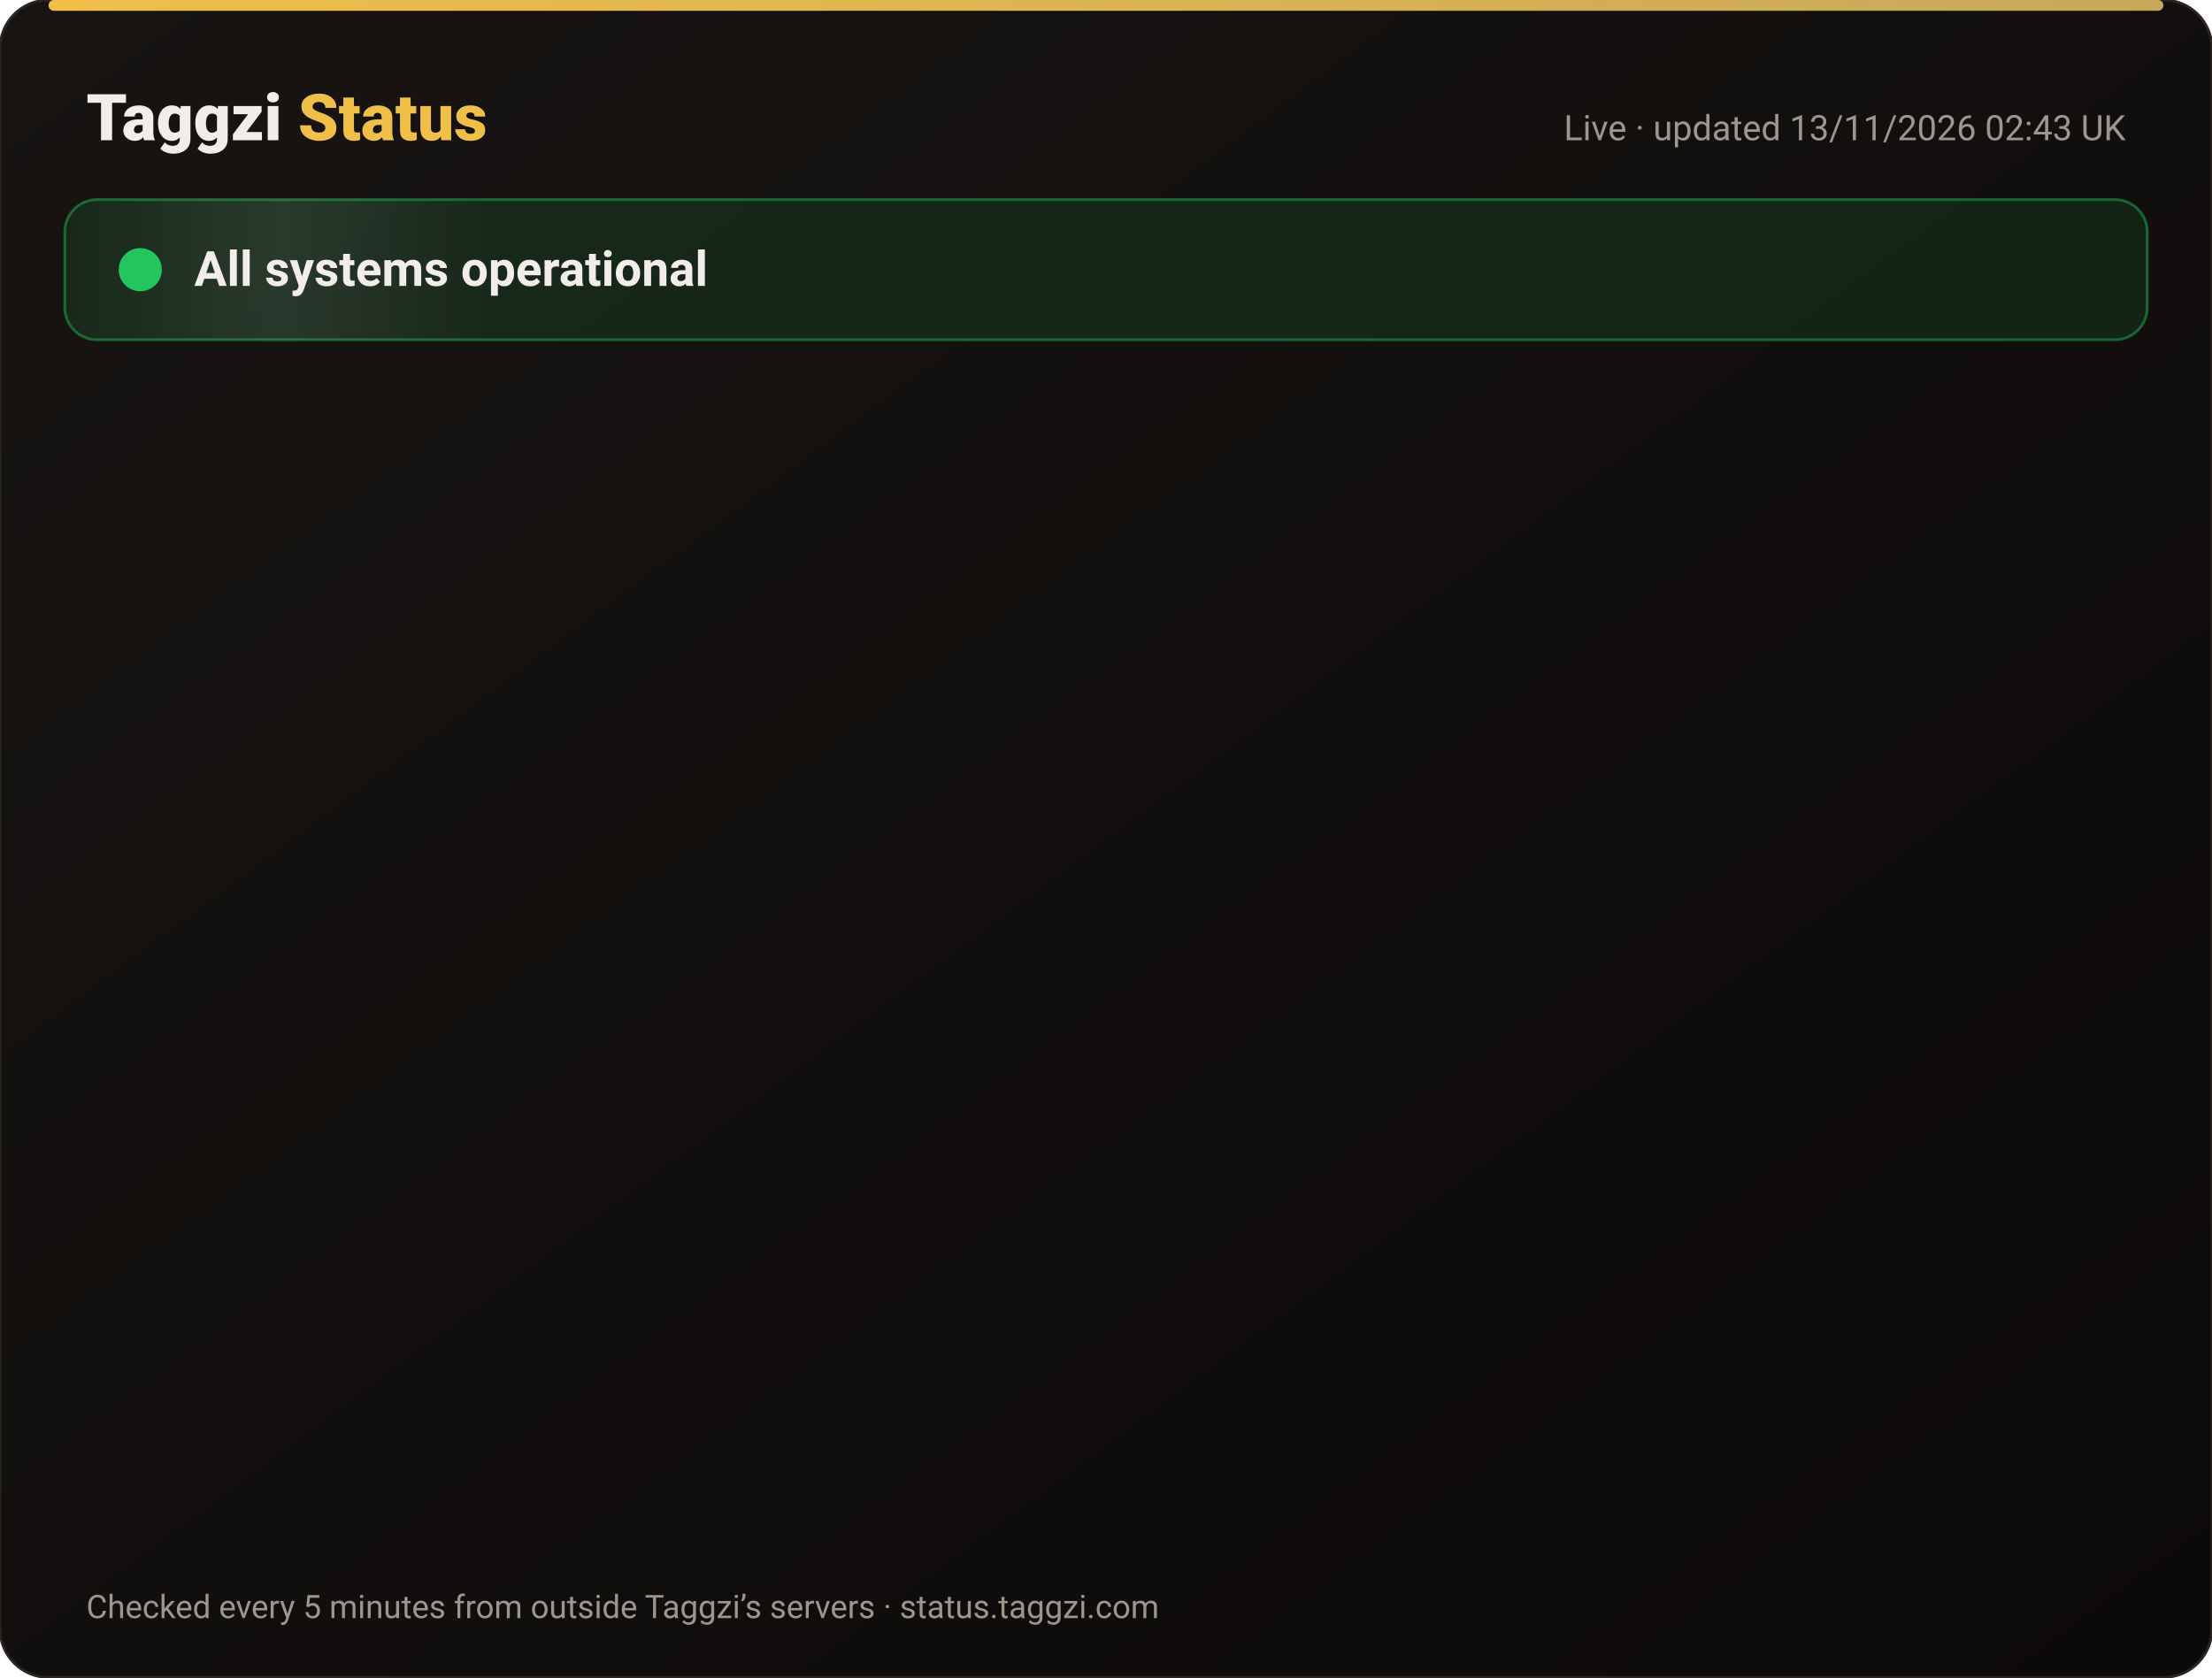
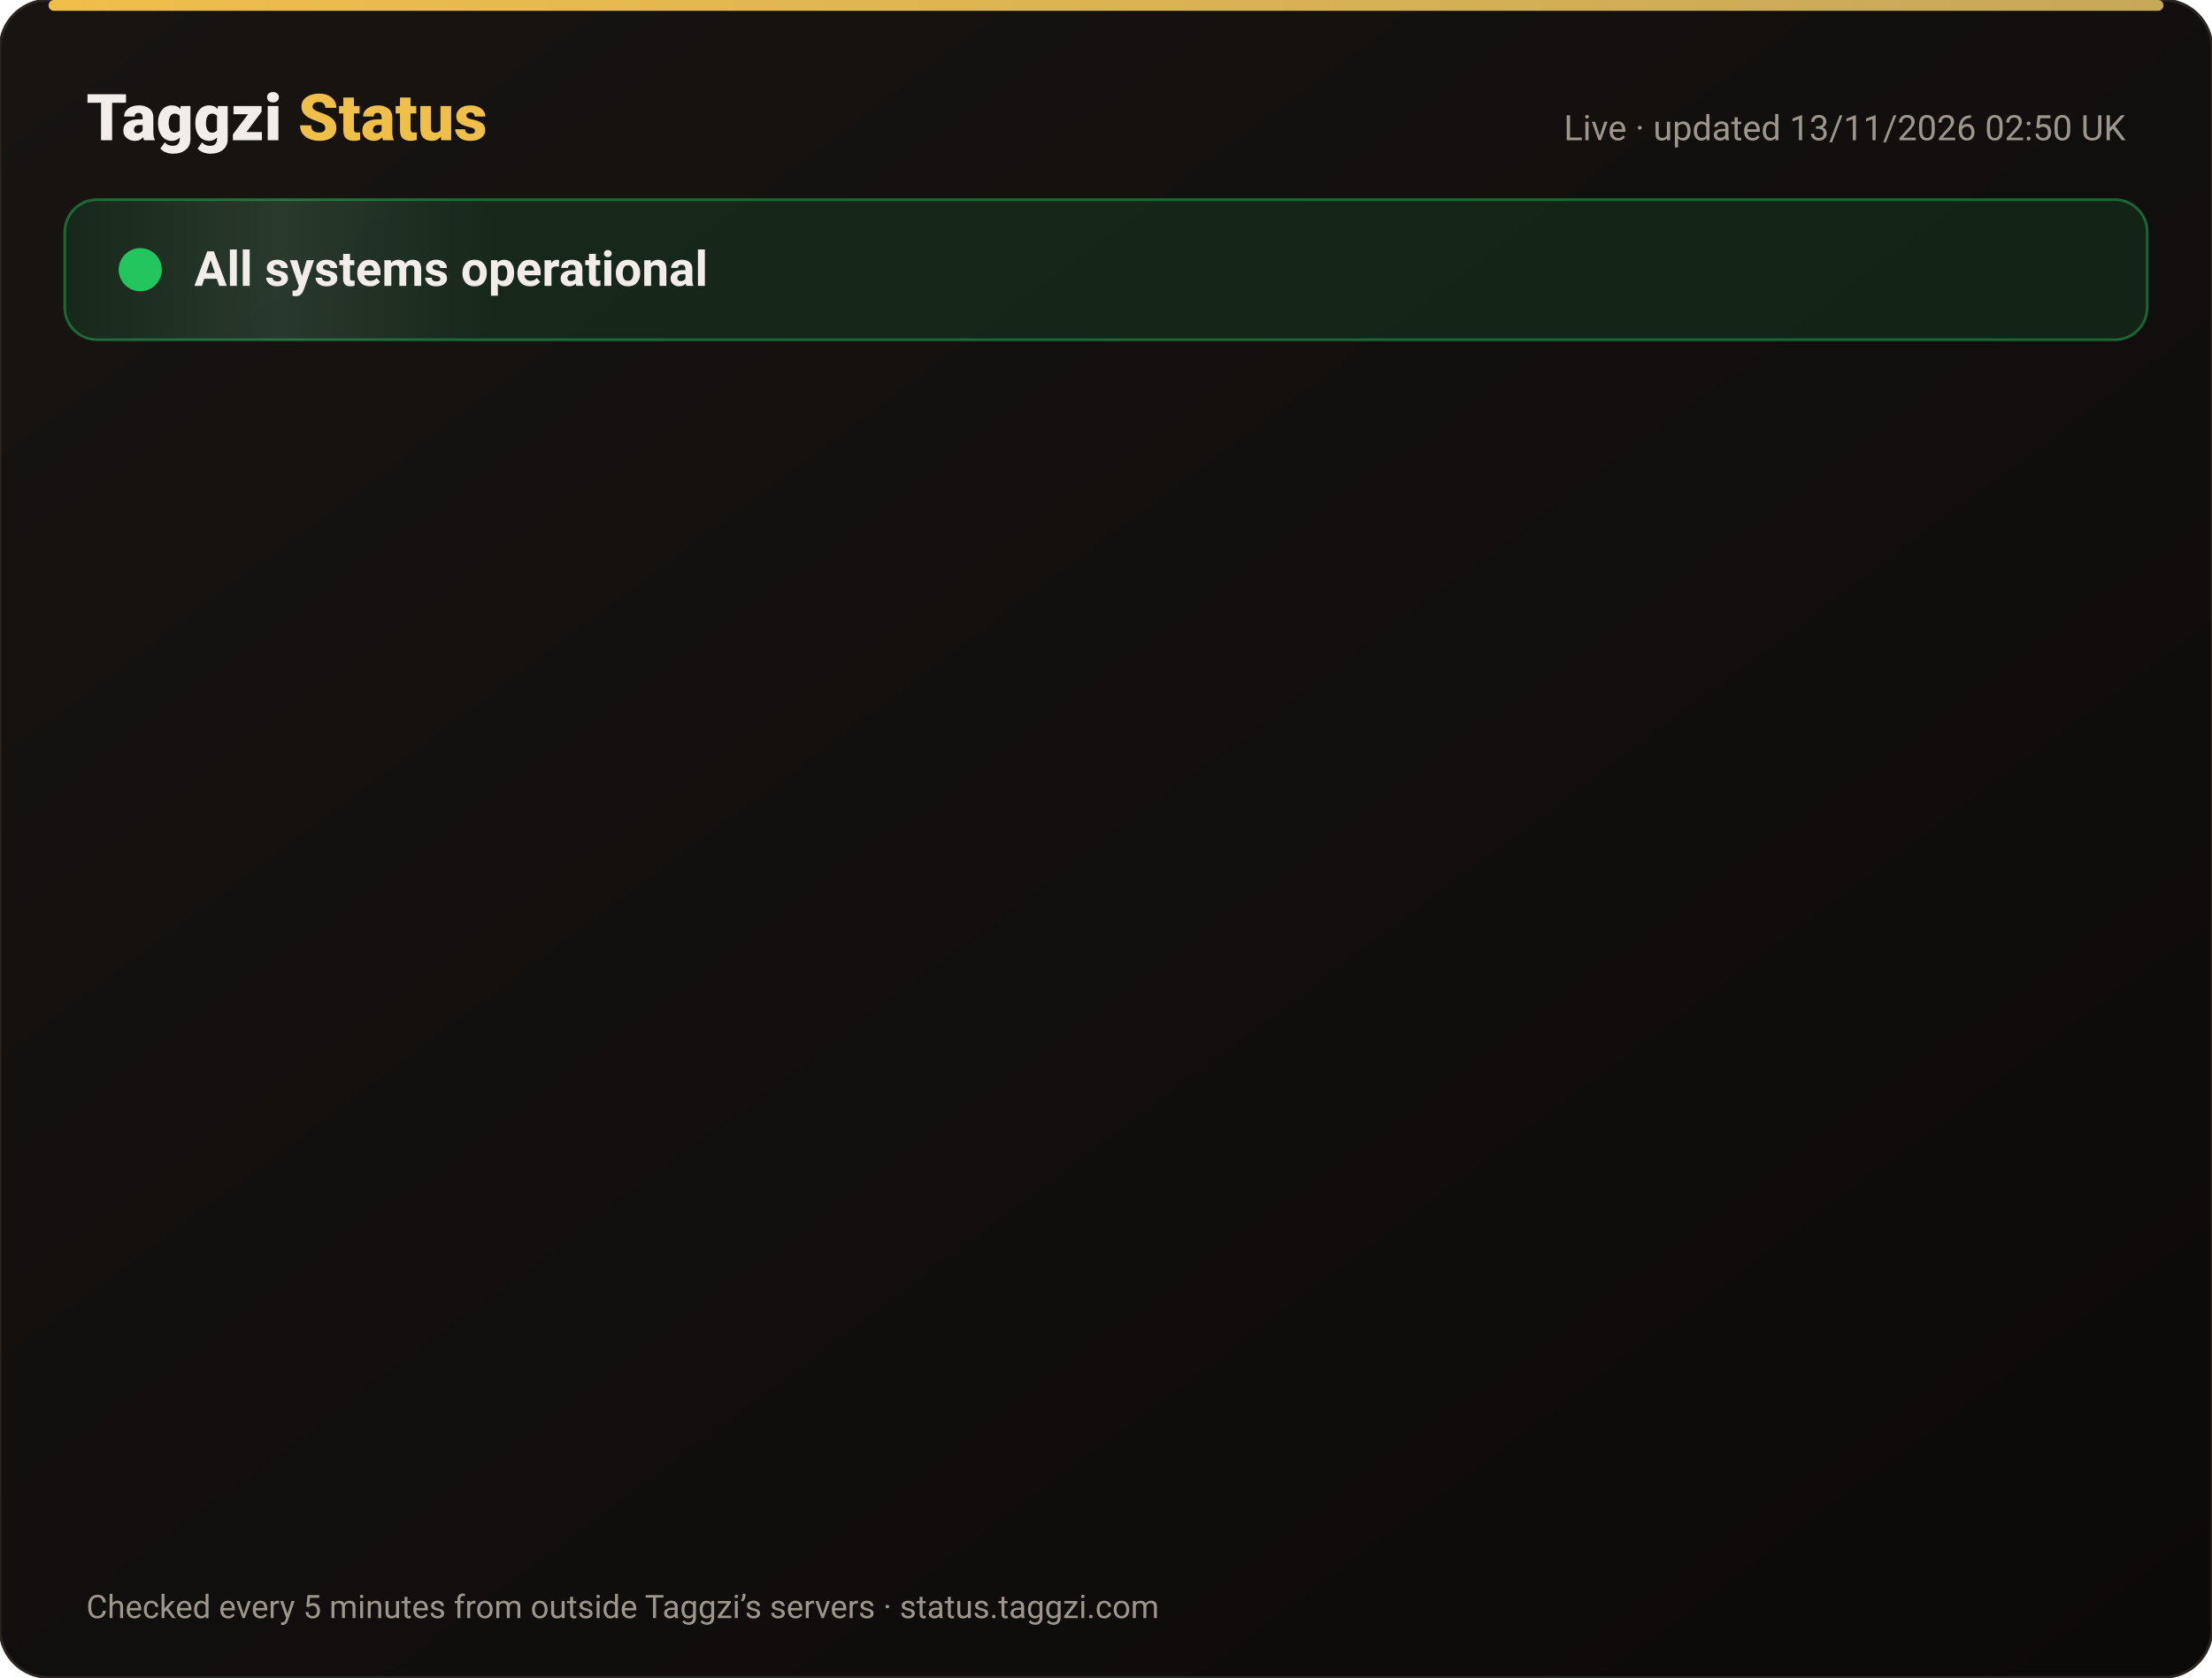
<svg xmlns="http://www.w3.org/2000/svg" width="820" height="622" viewBox="0 0 820 622" font-family="-apple-system,Segoe UI,Roboto,Helvetica,Arial,sans-serif">
  <defs>
    <linearGradient id="bg" x1="0" y1="0" x2="1" y2="1">
      <stop offset="0" stop-color="#171412" />
      <stop offset="1" stop-color="#0C0A09" />
    </linearGradient>
    <linearGradient id="gold" x1="0" x2="1">
      <stop offset="0" stop-color="#F0BF4A" />
      <stop offset="1" stop-color="#c6a85b" />
    </linearGradient>
    <linearGradient id="shine" x1="0" x2="1">
      <stop offset="0" stop-color="#fff" stop-opacity="0" />
      <stop offset=".5" stop-color="#fff" stop-opacity=".08" />
      <stop offset="1" stop-color="#fff" stop-opacity="0" />
    </linearGradient>
  </defs>
  <rect width="820" height="622" rx="18" fill="url(#bg)" stroke="#2a2521" />
  <rect x="18" y="0" width="784" height="4" rx="2" fill="url(#gold)" />
  <text x="32" y="52" font-size="24" font-weight="800" fill="#F2EDE8">Taggzi <tspan fill="#F0BF4A">Status</tspan>
  </text>
-   <text x="788" y="52" font-size="13" fill="#9C968C" text-anchor="end">Live · updated 13/11/2026 02:43 UK</text>
+   <text x="788" y="52" font-size="13" fill="#9C968C" text-anchor="end">Live · updated 13/11/2026 02:50 UK</text>
  <rect x="24" y="74" width="772" height="52" rx="12" fill="#22c55e" fill-opacity=".12" stroke="#22c55e" stroke-opacity=".45" />
  <rect x="24" y="74" width="160" height="52" rx="12" fill="url(#shine)">
    <animate attributeName="x" from="-160" to="820" dur="4s" repeatCount="indefinite" />
  </rect>
  <circle cx="52" cy="100" r="7" fill="#22c55e" />
  <circle cx="52" cy="100" r="7" fill="none" stroke="#22c55e" stroke-width="2">
    <animate attributeName="r" values="7;15;7" dur="2s" repeatCount="indefinite" />
    <animate attributeName="opacity" values=".9;0;.9" dur="2s" repeatCount="indefinite" />
  </circle>
  <text x="72" y="106" font-size="18" font-weight="700" fill="#F2EDE8">All systems operational</text>
  <g opacity="0">
    <animate attributeName="opacity" from="0" to="1" begin="0.00s" dur=".6s" fill="freeze" />
    <line x1="32" y1="188" x2="788" y2="188" stroke="#2a2521" />
    <circle cx="44" cy="166" r="6" fill="#22c55e">
      <animate attributeName="opacity" values="1;.45;1" dur="2.4s" begin="0.00s" repeatCount="indefinite" />
    </circle>
    <text x="62" y="171" font-size="15" font-weight="650" fill="#F2EDE8">Website</text>
    <text x="630" y="171" font-size="13" fill="#9C968C" text-anchor="end">99.97% uptime</text>
    <rect x="648" y="154" width="140" height="24" rx="12" fill="#22c55e" fill-opacity=".14" stroke="#22c55e" stroke-opacity=".5" />
    <text x="718" y="171" font-size="12" font-weight="700" fill="#22c55e" text-anchor="middle">Operational</text>
  </g>
  <g opacity="0">
    <animate attributeName="opacity" from="0" to="1" begin="0.15s" dur=".6s" fill="freeze" />
    <line x1="32" y1="234" x2="788" y2="234" stroke="#2a2521" />
    <circle cx="44" cy="212" r="6" fill="#22c55e">
      <animate attributeName="opacity" values="1;.45;1" dur="2.4s" begin="0.15s" repeatCount="indefinite" />
    </circle>
    <text x="62" y="217" font-size="15" font-weight="650" fill="#F2EDE8">Tag scans</text>
    <text x="630" y="217" font-size="13" fill="#9C968C" text-anchor="end">99.97% uptime</text>
    <rect x="648" y="200" width="140" height="24" rx="12" fill="#22c55e" fill-opacity=".14" stroke="#22c55e" stroke-opacity=".5" />
    <text x="718" y="217" font-size="12" font-weight="700" fill="#22c55e" text-anchor="middle">Operational</text>
  </g>
  <g opacity="0">
    <animate attributeName="opacity" from="0" to="1" begin="0.30s" dur=".6s" fill="freeze" />
    <line x1="32" y1="280" x2="788" y2="280" stroke="#2a2521" />
    <circle cx="44" cy="258" r="6" fill="#22c55e">
      <animate attributeName="opacity" values="1;.45;1" dur="2.4s" begin="0.30s" repeatCount="indefinite" />
    </circle>
    <text x="62" y="263" font-size="15" font-weight="650" fill="#F2EDE8">Manual tag lookup</text>
    <text x="630" y="263" font-size="13" fill="#9C968C" text-anchor="end">99.97% uptime</text>
    <rect x="648" y="246" width="140" height="24" rx="12" fill="#22c55e" fill-opacity=".14" stroke="#22c55e" stroke-opacity=".5" />
    <text x="718" y="263" font-size="12" font-weight="700" fill="#22c55e" text-anchor="middle">Operational</text>
  </g>
  <g opacity="0">
    <animate attributeName="opacity" from="0" to="1" begin="0.45s" dur=".6s" fill="freeze" />
    <line x1="32" y1="326" x2="788" y2="326" stroke="#2a2521" />
    <circle cx="44" cy="304" r="6" fill="#22c55e">
      <animate attributeName="opacity" values="1;.45;1" dur="2.4s" begin="0.45s" repeatCount="indefinite" />
    </circle>
    <text x="62" y="309" font-size="15" font-weight="650" fill="#F2EDE8">App &amp; login</text>
    <text x="630" y="309" font-size="13" fill="#9C968C" text-anchor="end">99.97% uptime</text>
    <rect x="648" y="292" width="140" height="24" rx="12" fill="#22c55e" fill-opacity=".14" stroke="#22c55e" stroke-opacity=".5" />
    <text x="718" y="309" font-size="12" font-weight="700" fill="#22c55e" text-anchor="middle">Operational</text>
  </g>
  <g opacity="0">
    <animate attributeName="opacity" from="0" to="1" begin="0.60s" dur=".6s" fill="freeze" />
    <line x1="32" y1="372" x2="788" y2="372" stroke="#2a2521" />
    <circle cx="44" cy="350" r="6" fill="#22c55e">
      <animate attributeName="opacity" values="1;.45;1" dur="2.4s" begin="0.60s" repeatCount="indefinite" />
    </circle>
    <text x="62" y="355" font-size="15" font-weight="650" fill="#F2EDE8">Community alerts</text>
    <text x="630" y="355" font-size="13" fill="#9C968C" text-anchor="end">99.97% uptime</text>
    <rect x="648" y="338" width="140" height="24" rx="12" fill="#22c55e" fill-opacity=".14" stroke="#22c55e" stroke-opacity=".5" />
    <text x="718" y="355" font-size="12" font-weight="700" fill="#22c55e" text-anchor="middle">Operational</text>
  </g>
  <g opacity="0">
    <animate attributeName="opacity" from="0" to="1" begin="0.75s" dur=".6s" fill="freeze" />
    <line x1="32" y1="418" x2="788" y2="418" stroke="#2a2521" />
    <circle cx="44" cy="396" r="6" fill="#22c55e">
      <animate attributeName="opacity" values="1;.45;1" dur="2.4s" begin="0.75s" repeatCount="indefinite" />
    </circle>
    <text x="62" y="401" font-size="15" font-weight="650" fill="#F2EDE8">Private calling</text>
    <text x="630" y="401" font-size="13" fill="#9C968C" text-anchor="end">99.97% uptime</text>
    <rect x="648" y="384" width="140" height="24" rx="12" fill="#22c55e" fill-opacity=".14" stroke="#22c55e" stroke-opacity=".5" />
    <text x="718" y="401" font-size="12" font-weight="700" fill="#22c55e" text-anchor="middle">Operational</text>
  </g>
  <g opacity="0">
    <animate attributeName="opacity" from="0" to="1" begin="0.90s" dur=".6s" fill="freeze" />
    <line x1="32" y1="464" x2="788" y2="464" stroke="#2a2521" />
    <circle cx="44" cy="442" r="6" fill="#22c55e">
      <animate attributeName="opacity" values="1;.45;1" dur="2.4s" begin="0.90s" repeatCount="indefinite" />
    </circle>
    <text x="62" y="447" font-size="15" font-weight="650" fill="#F2EDE8">Payments</text>
    <text x="630" y="447" font-size="13" fill="#9C968C" text-anchor="end">99.96% uptime</text>
    <rect x="648" y="430" width="140" height="24" rx="12" fill="#22c55e" fill-opacity=".14" stroke="#22c55e" stroke-opacity=".5" />
    <text x="718" y="447" font-size="12" font-weight="700" fill="#22c55e" text-anchor="middle">Operational</text>
  </g>
  <g opacity="0">
    <animate attributeName="opacity" from="0" to="1" begin="1.05s" dur=".6s" fill="freeze" />
    <line x1="32" y1="510" x2="788" y2="510" stroke="#2a2521" />
    <circle cx="44" cy="488" r="6" fill="#22c55e">
      <animate attributeName="opacity" values="1;.45;1" dur="2.4s" begin="1.05s" repeatCount="indefinite" />
    </circle>
    <text x="62" y="493" font-size="15" font-weight="650" fill="#F2EDE8">Email &amp; support</text>
    <text x="630" y="493" font-size="13" fill="#9C968C" text-anchor="end">99.97% uptime</text>
    <rect x="648" y="476" width="140" height="24" rx="12" fill="#22c55e" fill-opacity=".14" stroke="#22c55e" stroke-opacity=".5" />
    <text x="718" y="493" font-size="12" font-weight="700" fill="#22c55e" text-anchor="middle">Operational</text>
  </g>
  <g opacity="0">
    <animate attributeName="opacity" from="0" to="1" begin="1.20s" dur=".6s" fill="freeze" />
    <line x1="32" y1="556" x2="788" y2="556" stroke="#2a2521" />
    <circle cx="44" cy="534" r="6" fill="#22c55e">
      <animate attributeName="opacity" values="1;.45;1" dur="2.4s" begin="1.20s" repeatCount="indefinite" />
    </circle>
    <text x="62" y="539" font-size="15" font-weight="650" fill="#F2EDE8">Secure connection (SSL)</text>
    <text x="630" y="539" font-size="13" fill="#9C968C" text-anchor="end">100.00% uptime</text>
    <rect x="648" y="522" width="140" height="24" rx="12" fill="#22c55e" fill-opacity=".14" stroke="#22c55e" stroke-opacity=".5" />
    <text x="718" y="539" font-size="12" font-weight="700" fill="#22c55e" text-anchor="middle">Operational</text>
  </g>
  <text x="32" y="600" font-size="12" fill="#9C968C">Checked every 5 minutes from outside Taggzi’s servers · status.taggzi.com</text>
</svg>
